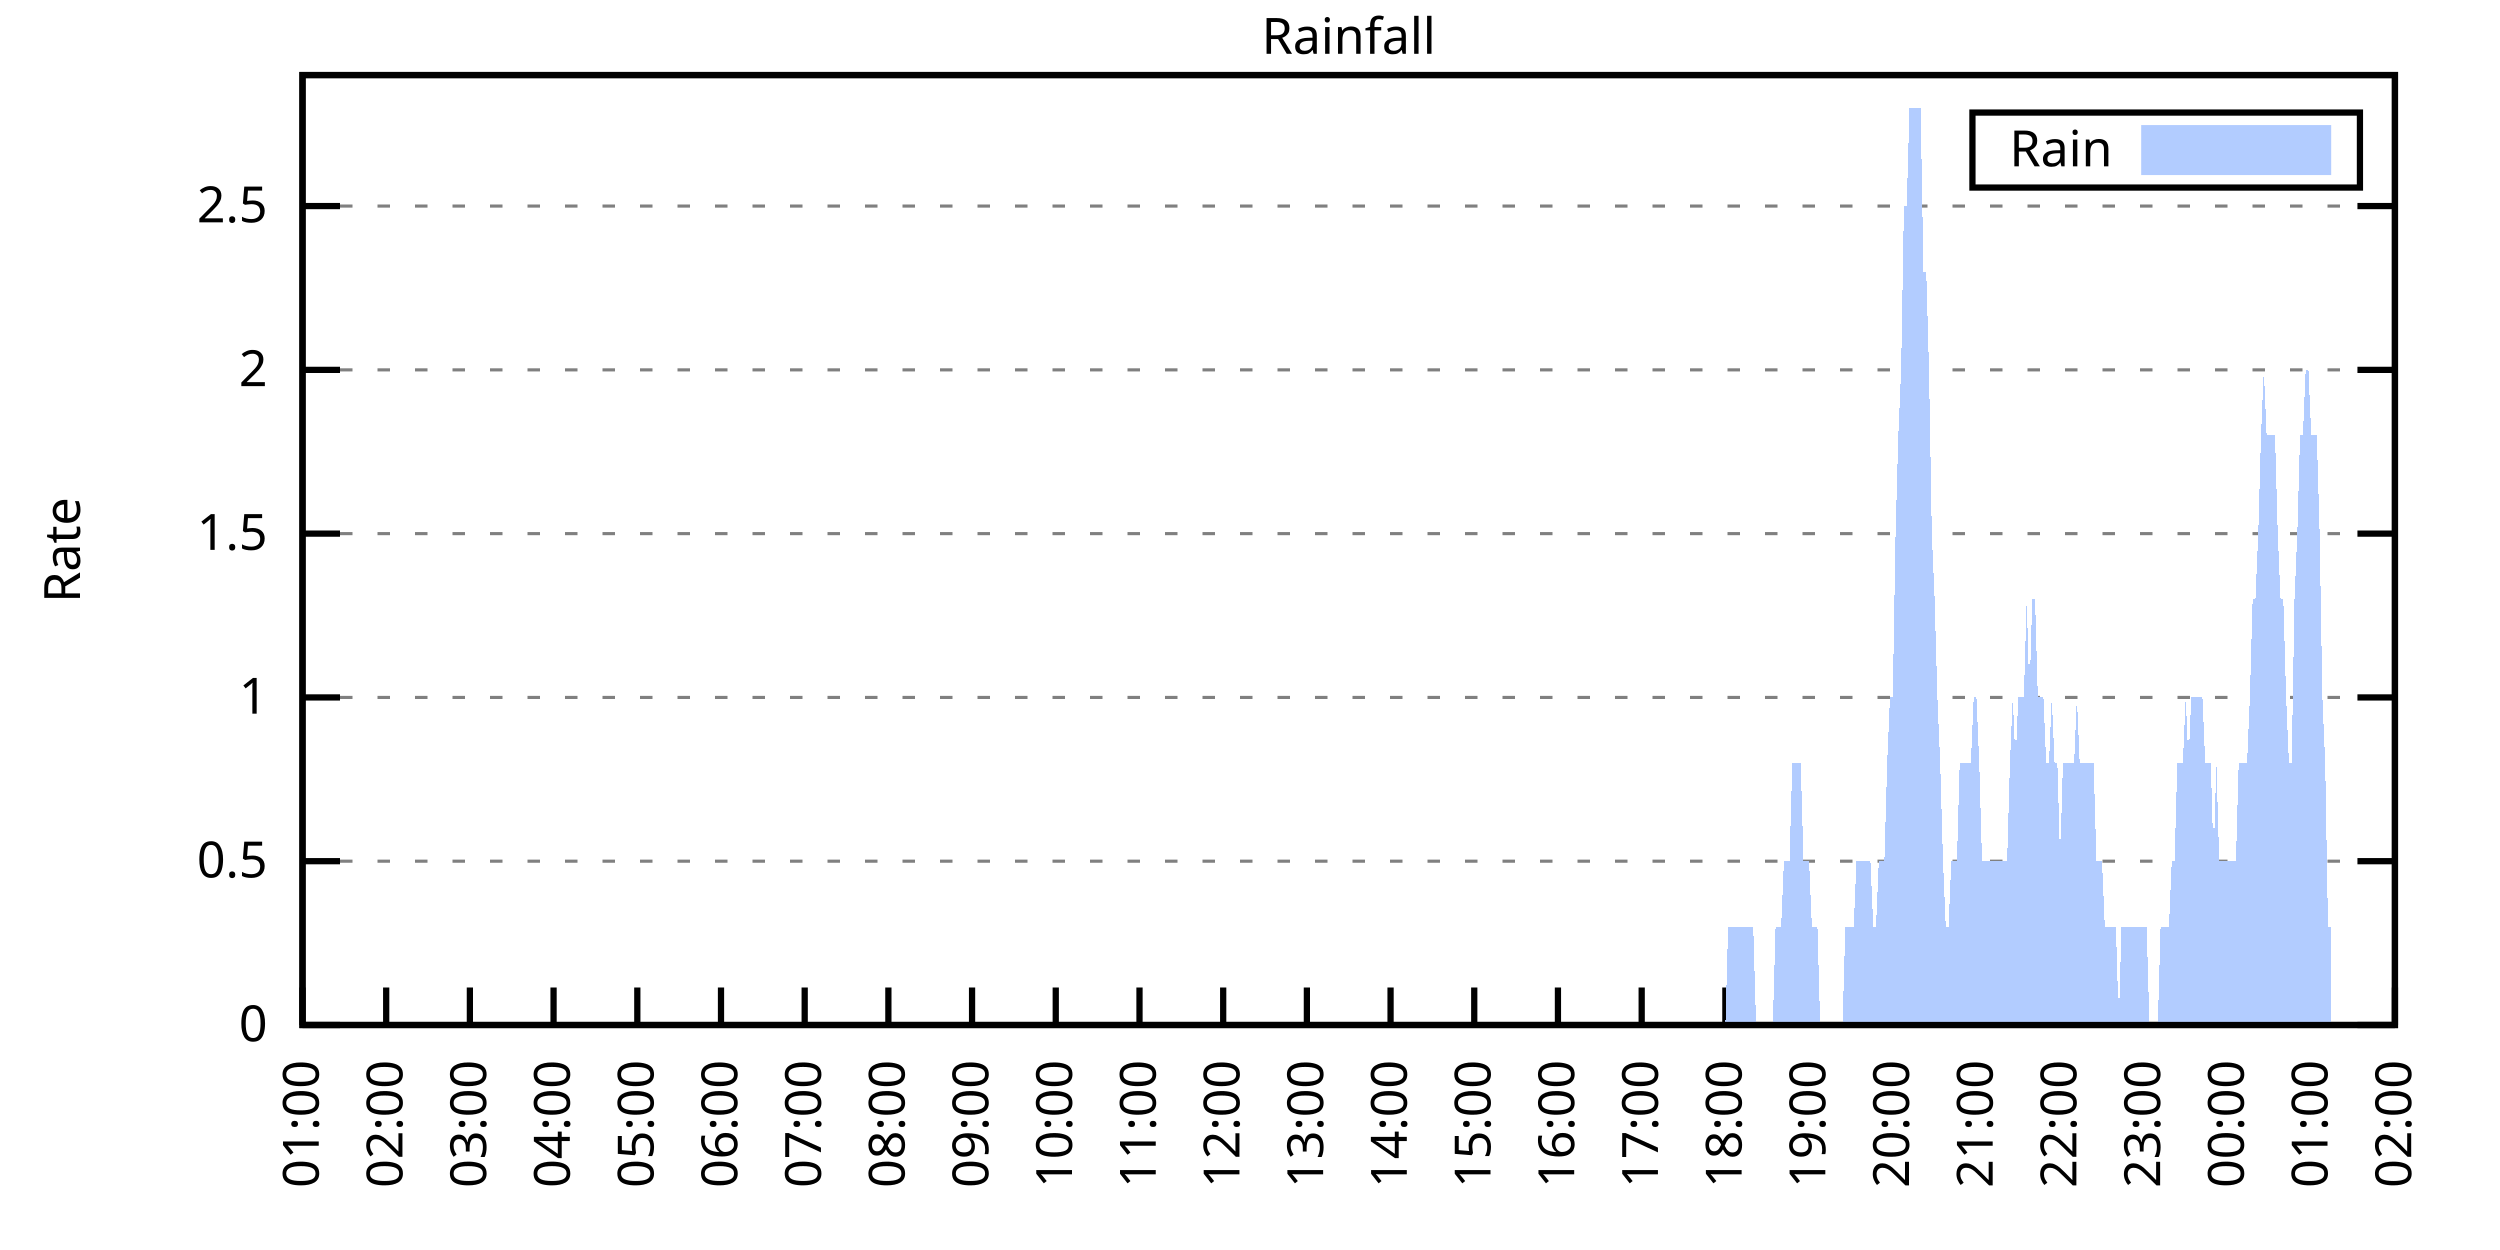
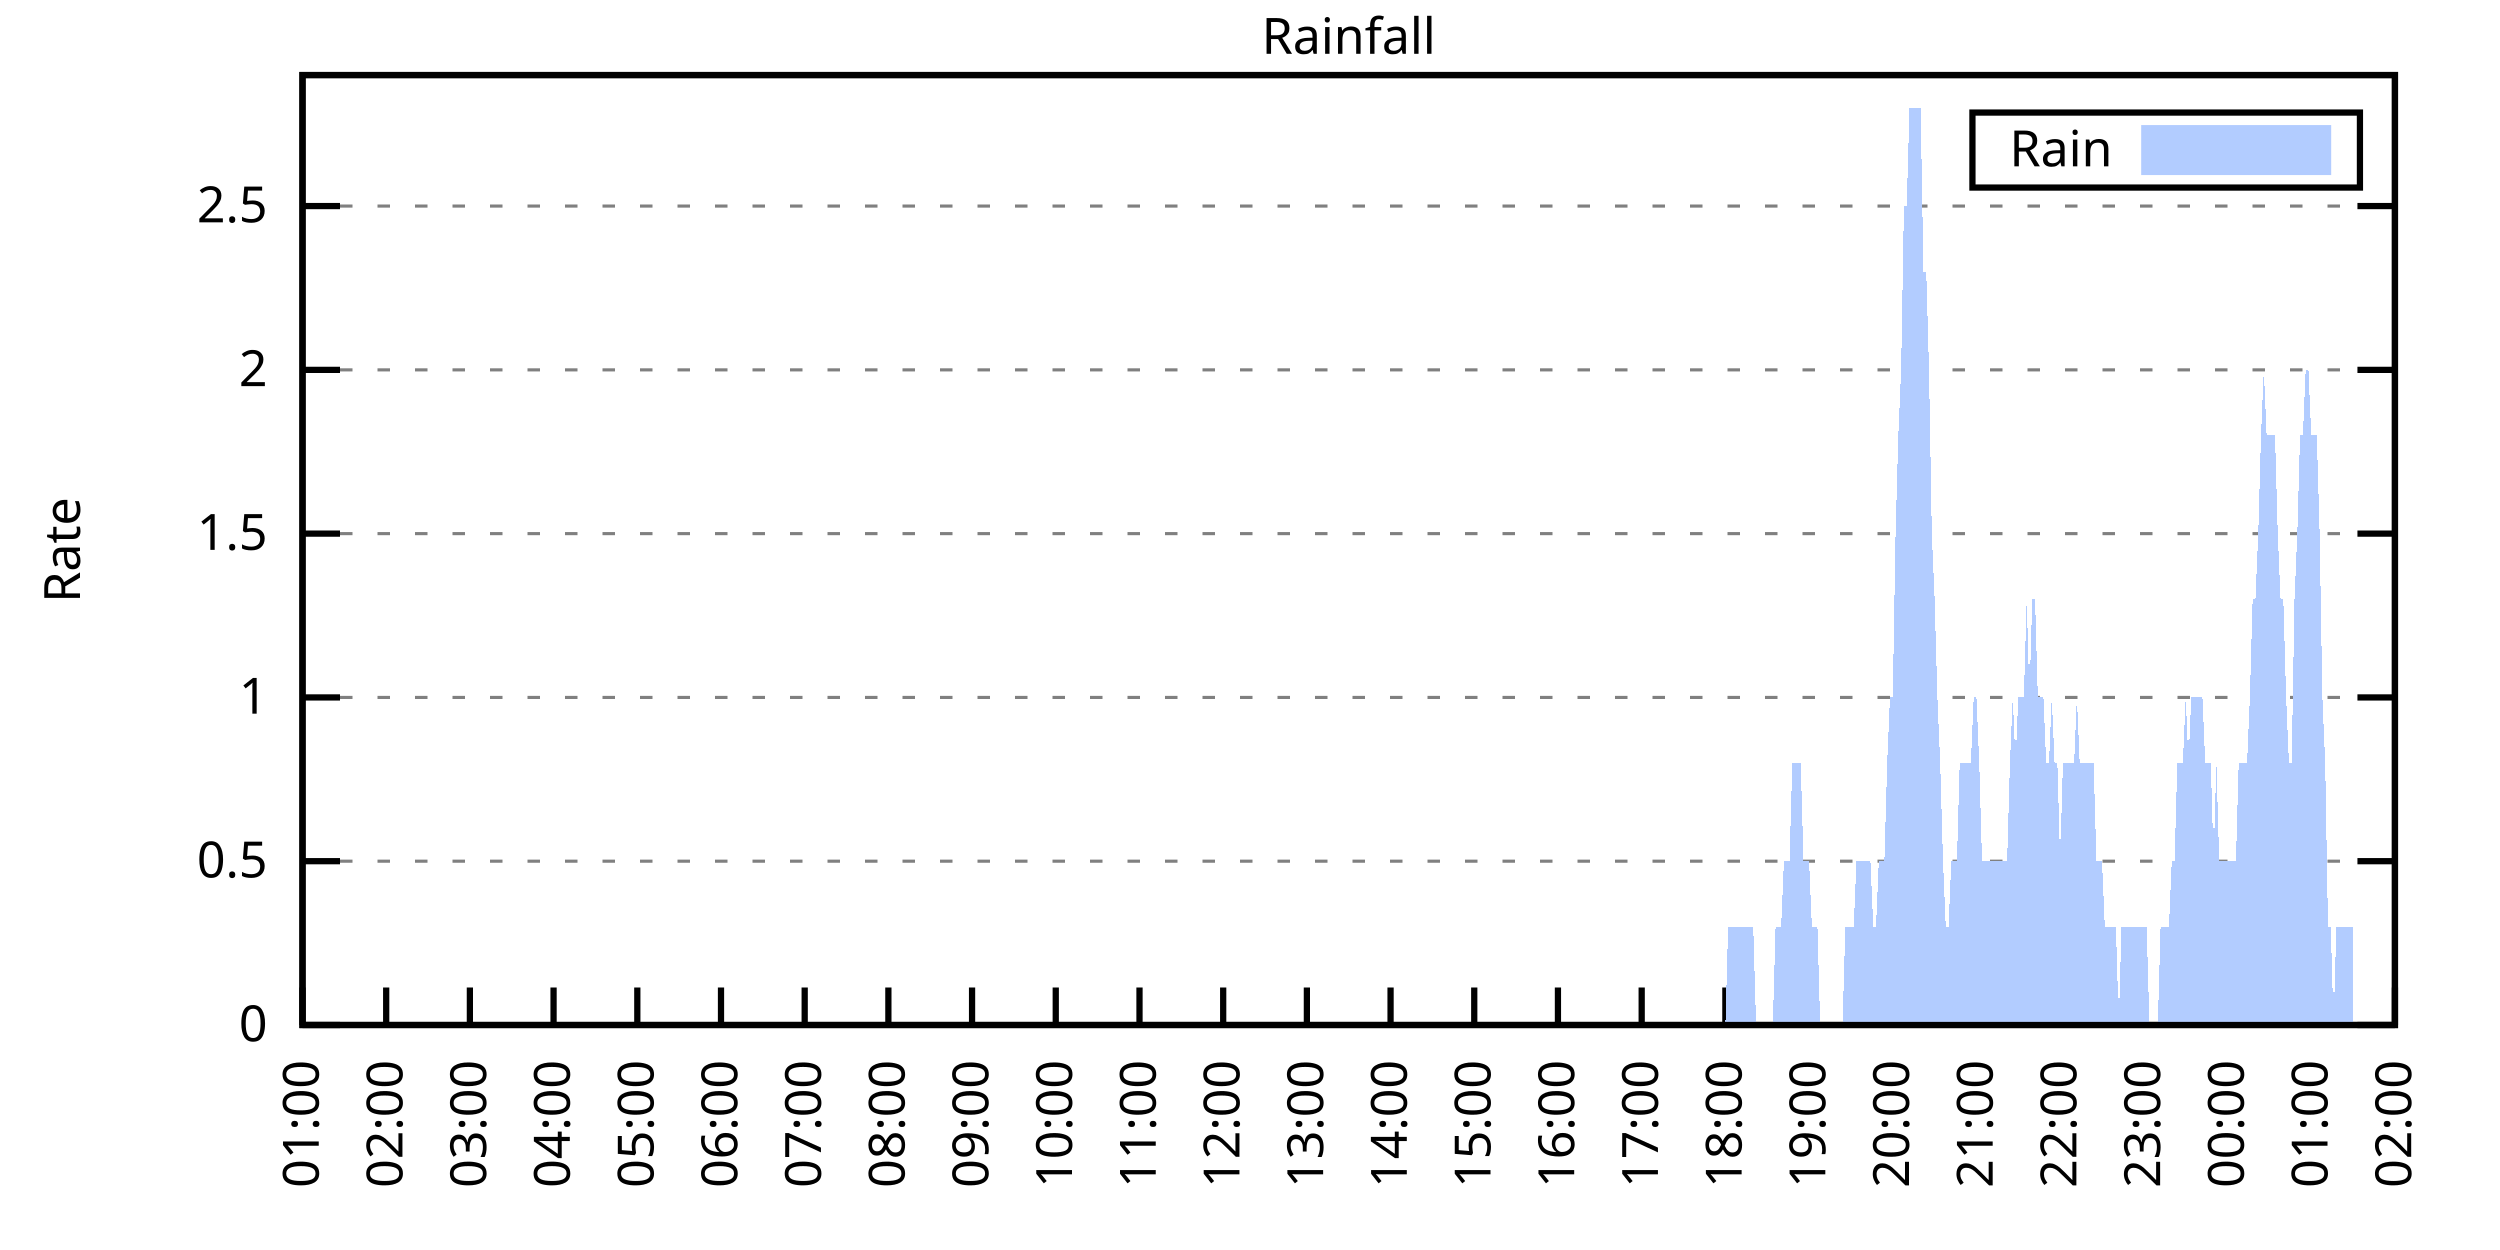
<svg xmlns="http://www.w3.org/2000/svg" xmlns:xlink="http://www.w3.org/1999/xlink" width="400" height="200" viewBox="0 0 400 200">
  <g id="gnuplot_canvas">
    <rect x="0" y="0" width="400" height="200" fill="none" />
    <defs>
      <circle id="gpDot" r="0.5" stroke-width="0.5" stroke="currentColor" />
      <path id="gpPt0" stroke-width="0.333" stroke="currentColor" d="M-1,0 h2 M0,-1 v2" />
      <path id="gpPt1" stroke-width="0.333" stroke="currentColor" d="M-1,-1 L1,1 M1,-1 L-1,1" />
      <path id="gpPt2" stroke-width="0.333" stroke="currentColor" d="M-1,0 L1,0 M0,-1 L0,1 M-1,-1 L1,1 M-1,1 L1,-1" />
      <rect id="gpPt3" stroke-width="0.333" stroke="currentColor" x="-1" y="-1" width="2" height="2" />
      <rect id="gpPt4" stroke-width="0.333" stroke="currentColor" fill="currentColor" x="-1" y="-1" width="2" height="2" />
      <circle id="gpPt5" stroke-width="0.333" stroke="currentColor" cx="0" cy="0" r="1" />
      <use xlink:href="#gpPt5" id="gpPt6" fill="currentColor" stroke="none" />
      <path id="gpPt7" stroke-width="0.333" stroke="currentColor" d="M0,-1.33 L-1.33,0.67 L1.33,0.67 z" />
      <use xlink:href="#gpPt7" id="gpPt8" fill="currentColor" stroke="none" />
      <use xlink:href="#gpPt7" id="gpPt9" stroke="currentColor" transform="rotate(180)" />
      <use xlink:href="#gpPt9" id="gpPt10" fill="currentColor" stroke="none" />
      <use xlink:href="#gpPt3" id="gpPt11" stroke="currentColor" transform="rotate(45)" />
      <use xlink:href="#gpPt11" id="gpPt12" fill="currentColor" stroke="none" />
      <path id="gpPt13" stroke-width="0.333" stroke="currentColor" d="M0,1.330 L1.265,0.411 L0.782,-1.067 L-0.782,-1.076 L-1.265,0.411 z" />
      <use xlink:href="#gpPt13" id="gpPt14" fill="currentColor" stroke="none" />
      <filter id="textbox" filterUnits="objectBoundingBox" x="0" y="0" height="1" width="1">
        <feFlood flood-color="white" flood-opacity="1" result="bgnd" />
        <feComposite in="SourceGraphic" in2="bgnd" operator="atop" />
      </filter>
      <filter id="greybox" filterUnits="objectBoundingBox" x="0" y="0" height="1" width="1">
        <feFlood flood-color="lightgrey" flood-opacity="1" result="grey" />
        <feComposite in="SourceGraphic" in2="grey" operator="atop" />
      </filter>
    </defs>
    <g fill="none" color="white" stroke="currentColor" stroke-width="1.00" stroke-linecap="butt" stroke-linejoin="miter">
</g>
    <g fill="none" color="black" stroke="currentColor" stroke-width="1.00" stroke-linecap="butt" stroke-linejoin="miter">
      <g stroke="none" shape-rendering="crispEdges">
        <polygon fill="rgb(255, 255, 255)" points="48.40,164.00 383.18,164.00 383.18,12.02 48.40,12.02 " />
      </g>
    </g>
    <g fill="none" color="black" stroke="currentColor" stroke-width="1.00" stroke-linecap="butt" stroke-linejoin="miter">
</g>
    <g fill="none" color="black" stroke="black" stroke-width="0.50" stroke-linecap="butt" stroke-linejoin="miter">
</g>
    <g fill="none" color="gray" stroke="currentColor" stroke-width="0.50" stroke-linecap="butt" stroke-linejoin="miter">
      <path stroke="gray" stroke-dasharray="2,4" class="gridline" d="M48.40,164.00 L383.19,164.00  " />
    </g>
    <g fill="none" color="gray" stroke="gray" stroke-width="1.00" stroke-linecap="butt" stroke-linejoin="miter">
</g>
    <g fill="none" color="black" stroke="currentColor" stroke-width="1.00" stroke-linecap="butt" stroke-linejoin="miter">
      <path stroke="black" d="M48.40,164.00 L54.40,164.00 M383.19,164.00 L377.19,164.00  " />
      <g transform="translate(42.80,166.60)" stroke="none" fill="black" font-family="Sans" font-size="8.00" text-anchor="end">
        <text>
          <tspan font-family="Sans"> 0</tspan>
        </text>
      </g>
    </g>
    <g fill="none" color="black" stroke="currentColor" stroke-width="1.00" stroke-linecap="butt" stroke-linejoin="miter">
</g>
    <g fill="none" color="black" stroke="black" stroke-width="0.50" stroke-linecap="butt" stroke-linejoin="miter">
</g>
    <g fill="none" color="gray" stroke="currentColor" stroke-width="0.50" stroke-linecap="butt" stroke-linejoin="miter">
      <path stroke="gray" stroke-dasharray="2,4" class="gridline" d="M48.40,137.79 L383.19,137.79  " />
    </g>
    <g fill="none" color="gray" stroke="gray" stroke-width="1.00" stroke-linecap="butt" stroke-linejoin="miter">
</g>
    <g fill="none" color="black" stroke="currentColor" stroke-width="1.00" stroke-linecap="butt" stroke-linejoin="miter">
      <path stroke="black" d="M48.40,137.79 L54.40,137.79 M383.19,137.79 L377.19,137.79  " />
      <g transform="translate(42.80,140.39)" stroke="none" fill="black" font-family="Sans" font-size="8.00" text-anchor="end">
        <text>
          <tspan font-family="Sans"> 0.5</tspan>
        </text>
      </g>
    </g>
    <g fill="none" color="black" stroke="currentColor" stroke-width="1.00" stroke-linecap="butt" stroke-linejoin="miter">
</g>
    <g fill="none" color="black" stroke="black" stroke-width="0.50" stroke-linecap="butt" stroke-linejoin="miter">
</g>
    <g fill="none" color="gray" stroke="currentColor" stroke-width="0.50" stroke-linecap="butt" stroke-linejoin="miter">
      <path stroke="gray" stroke-dasharray="2,4" class="gridline" d="M48.40,111.59 L383.19,111.59  " />
    </g>
    <g fill="none" color="gray" stroke="gray" stroke-width="1.00" stroke-linecap="butt" stroke-linejoin="miter">
</g>
    <g fill="none" color="black" stroke="currentColor" stroke-width="1.00" stroke-linecap="butt" stroke-linejoin="miter">
      <path stroke="black" d="M48.40,111.59 L54.40,111.59 M383.19,111.59 L377.19,111.59  " />
      <g transform="translate(42.80,114.19)" stroke="none" fill="black" font-family="Sans" font-size="8.00" text-anchor="end">
        <text>
          <tspan font-family="Sans"> 1</tspan>
        </text>
      </g>
    </g>
    <g fill="none" color="black" stroke="currentColor" stroke-width="1.00" stroke-linecap="butt" stroke-linejoin="miter">
</g>
    <g fill="none" color="black" stroke="black" stroke-width="0.50" stroke-linecap="butt" stroke-linejoin="miter">
</g>
    <g fill="none" color="gray" stroke="currentColor" stroke-width="0.50" stroke-linecap="butt" stroke-linejoin="miter">
      <path stroke="gray" stroke-dasharray="2,4" class="gridline" d="M48.40,85.38 L383.19,85.38  " />
    </g>
    <g fill="none" color="gray" stroke="gray" stroke-width="1.00" stroke-linecap="butt" stroke-linejoin="miter">
</g>
    <g fill="none" color="black" stroke="currentColor" stroke-width="1.00" stroke-linecap="butt" stroke-linejoin="miter">
      <path stroke="black" d="M48.40,85.38 L54.40,85.38 M383.19,85.38 L377.19,85.38  " />
      <g transform="translate(42.80,87.98)" stroke="none" fill="black" font-family="Sans" font-size="8.00" text-anchor="end">
        <text>
          <tspan font-family="Sans"> 1.5</tspan>
        </text>
      </g>
    </g>
    <g fill="none" color="black" stroke="currentColor" stroke-width="1.00" stroke-linecap="butt" stroke-linejoin="miter">
</g>
    <g fill="none" color="black" stroke="black" stroke-width="0.50" stroke-linecap="butt" stroke-linejoin="miter">
</g>
    <g fill="none" color="gray" stroke="currentColor" stroke-width="0.50" stroke-linecap="butt" stroke-linejoin="miter">
      <path stroke="gray" stroke-dasharray="2,4" class="gridline" d="M48.40,59.18 L383.19,59.18  " />
    </g>
    <g fill="none" color="gray" stroke="gray" stroke-width="1.00" stroke-linecap="butt" stroke-linejoin="miter">
</g>
    <g fill="none" color="black" stroke="currentColor" stroke-width="1.00" stroke-linecap="butt" stroke-linejoin="miter">
      <path stroke="black" d="M48.40,59.18 L54.40,59.18 M383.19,59.18 L377.19,59.18  " />
      <g transform="translate(42.80,61.78)" stroke="none" fill="black" font-family="Sans" font-size="8.00" text-anchor="end">
        <text>
          <tspan font-family="Sans"> 2</tspan>
        </text>
      </g>
    </g>
    <g fill="none" color="black" stroke="currentColor" stroke-width="1.00" stroke-linecap="butt" stroke-linejoin="miter">
</g>
    <g fill="none" color="black" stroke="black" stroke-width="0.50" stroke-linecap="butt" stroke-linejoin="miter">
</g>
    <g fill="none" color="gray" stroke="currentColor" stroke-width="0.50" stroke-linecap="butt" stroke-linejoin="miter">
      <path stroke="gray" stroke-dasharray="2,4" class="gridline" d="M48.40,32.97 L383.19,32.97  " />
    </g>
    <g fill="none" color="gray" stroke="gray" stroke-width="1.00" stroke-linecap="butt" stroke-linejoin="miter">
</g>
    <g fill="none" color="black" stroke="currentColor" stroke-width="1.00" stroke-linecap="butt" stroke-linejoin="miter">
      <path stroke="black" d="M48.40,32.97 L54.40,32.97 M383.19,32.97 L377.19,32.97  " />
      <g transform="translate(42.80,35.57)" stroke="none" fill="black" font-family="Sans" font-size="8.00" text-anchor="end">
        <text>
          <tspan font-family="Sans"> 2.5</tspan>
        </text>
      </g>
    </g>
    <g fill="none" color="black" stroke="currentColor" stroke-width="1.00" stroke-linecap="butt" stroke-linejoin="miter">
      <path stroke="black" d="M48.40,164.00 L48.40,158.00  " />
      <g transform="translate(51.00,169.60) rotate(270.00)" stroke="none" fill="black" font-family="Sans" font-size="8.00" text-anchor="end">
        <text>
          <tspan font-family="Sans">01:00</tspan>
        </text>
      </g>
    </g>
    <g fill="none" color="black" stroke="currentColor" stroke-width="1.00" stroke-linecap="butt" stroke-linejoin="miter">
      <path stroke="black" d="M61.79,164.00 L61.79,158.00  " />
      <g transform="translate(64.39,169.60) rotate(270.00)" stroke="none" fill="black" font-family="Sans" font-size="8.00" text-anchor="end">
        <text>
          <tspan font-family="Sans">02:00</tspan>
        </text>
      </g>
    </g>
    <g fill="none" color="black" stroke="currentColor" stroke-width="1.00" stroke-linecap="butt" stroke-linejoin="miter">
      <path stroke="black" d="M75.18,164.00 L75.18,158.00  " />
      <g transform="translate(77.78,169.60) rotate(270.00)" stroke="none" fill="black" font-family="Sans" font-size="8.00" text-anchor="end">
        <text>
          <tspan font-family="Sans">03:00</tspan>
        </text>
      </g>
    </g>
    <g fill="none" color="black" stroke="currentColor" stroke-width="1.00" stroke-linecap="butt" stroke-linejoin="miter">
      <path stroke="black" d="M88.57,164.00 L88.57,158.00  " />
      <g transform="translate(91.17,169.60) rotate(270.00)" stroke="none" fill="black" font-family="Sans" font-size="8.00" text-anchor="end">
        <text>
          <tspan font-family="Sans">04:00</tspan>
        </text>
      </g>
    </g>
    <g fill="none" color="black" stroke="currentColor" stroke-width="1.00" stroke-linecap="butt" stroke-linejoin="miter">
      <path stroke="black" d="M101.97,164.00 L101.97,158.00  " />
      <g transform="translate(104.57,169.60) rotate(270.00)" stroke="none" fill="black" font-family="Sans" font-size="8.00" text-anchor="end">
        <text>
          <tspan font-family="Sans">05:00</tspan>
        </text>
      </g>
    </g>
    <g fill="none" color="black" stroke="currentColor" stroke-width="1.00" stroke-linecap="butt" stroke-linejoin="miter">
      <path stroke="black" d="M115.36,164.00 L115.36,158.00  " />
      <g transform="translate(117.96,169.60) rotate(270.00)" stroke="none" fill="black" font-family="Sans" font-size="8.00" text-anchor="end">
        <text>
          <tspan font-family="Sans">06:00</tspan>
        </text>
      </g>
    </g>
    <g fill="none" color="black" stroke="currentColor" stroke-width="1.00" stroke-linecap="butt" stroke-linejoin="miter">
      <path stroke="black" d="M128.75,164.00 L128.75,158.00  " />
      <g transform="translate(131.35,169.60) rotate(270.00)" stroke="none" fill="black" font-family="Sans" font-size="8.00" text-anchor="end">
        <text>
          <tspan font-family="Sans">07:00</tspan>
        </text>
      </g>
    </g>
    <g fill="none" color="black" stroke="currentColor" stroke-width="1.00" stroke-linecap="butt" stroke-linejoin="miter">
      <path stroke="black" d="M142.14,164.00 L142.14,158.00  " />
      <g transform="translate(144.74,169.60) rotate(270.00)" stroke="none" fill="black" font-family="Sans" font-size="8.00" text-anchor="end">
        <text>
          <tspan font-family="Sans">08:00</tspan>
        </text>
      </g>
    </g>
    <g fill="none" color="black" stroke="currentColor" stroke-width="1.00" stroke-linecap="butt" stroke-linejoin="miter">
      <path stroke="black" d="M155.53,164.00 L155.53,158.00  " />
      <g transform="translate(158.13,169.60) rotate(270.00)" stroke="none" fill="black" font-family="Sans" font-size="8.00" text-anchor="end">
        <text>
          <tspan font-family="Sans">09:00</tspan>
        </text>
      </g>
    </g>
    <g fill="none" color="black" stroke="currentColor" stroke-width="1.00" stroke-linecap="butt" stroke-linejoin="miter">
      <path stroke="black" d="M168.92,164.00 L168.92,158.00  " />
      <g transform="translate(171.52,169.60) rotate(270.00)" stroke="none" fill="black" font-family="Sans" font-size="8.00" text-anchor="end">
        <text>
          <tspan font-family="Sans">10:00</tspan>
        </text>
      </g>
    </g>
    <g fill="none" color="black" stroke="currentColor" stroke-width="1.00" stroke-linecap="butt" stroke-linejoin="miter">
      <path stroke="black" d="M182.32,164.00 L182.32,158.00  " />
      <g transform="translate(184.92,169.60) rotate(270.00)" stroke="none" fill="black" font-family="Sans" font-size="8.00" text-anchor="end">
        <text>
          <tspan font-family="Sans">11:00</tspan>
        </text>
      </g>
    </g>
    <g fill="none" color="black" stroke="currentColor" stroke-width="1.00" stroke-linecap="butt" stroke-linejoin="miter">
      <path stroke="black" d="M195.71,164.00 L195.71,158.00  " />
      <g transform="translate(198.31,169.60) rotate(270.00)" stroke="none" fill="black" font-family="Sans" font-size="8.00" text-anchor="end">
        <text>
          <tspan font-family="Sans">12:00</tspan>
        </text>
      </g>
    </g>
    <g fill="none" color="black" stroke="currentColor" stroke-width="1.00" stroke-linecap="butt" stroke-linejoin="miter">
      <path stroke="black" d="M209.10,164.00 L209.10,158.00  " />
      <g transform="translate(211.70,169.60) rotate(270.00)" stroke="none" fill="black" font-family="Sans" font-size="8.00" text-anchor="end">
        <text>
          <tspan font-family="Sans">13:00</tspan>
        </text>
      </g>
    </g>
    <g fill="none" color="black" stroke="currentColor" stroke-width="1.00" stroke-linecap="butt" stroke-linejoin="miter">
      <path stroke="black" d="M222.49,164.00 L222.49,158.00  " />
      <g transform="translate(225.09,169.60) rotate(270.00)" stroke="none" fill="black" font-family="Sans" font-size="8.00" text-anchor="end">
        <text>
          <tspan font-family="Sans">14:00</tspan>
        </text>
      </g>
    </g>
    <g fill="none" color="black" stroke="currentColor" stroke-width="1.00" stroke-linecap="butt" stroke-linejoin="miter">
      <path stroke="black" d="M235.88,164.00 L235.88,158.00  " />
      <g transform="translate(238.48,169.60) rotate(270.00)" stroke="none" fill="black" font-family="Sans" font-size="8.00" text-anchor="end">
        <text>
          <tspan font-family="Sans">15:00</tspan>
        </text>
      </g>
    </g>
    <g fill="none" color="black" stroke="currentColor" stroke-width="1.00" stroke-linecap="butt" stroke-linejoin="miter">
      <path stroke="black" d="M249.27,164.00 L249.27,158.00  " />
      <g transform="translate(251.87,169.60) rotate(270.00)" stroke="none" fill="black" font-family="Sans" font-size="8.00" text-anchor="end">
        <text>
          <tspan font-family="Sans">16:00</tspan>
        </text>
      </g>
    </g>
    <g fill="none" color="black" stroke="currentColor" stroke-width="1.00" stroke-linecap="butt" stroke-linejoin="miter">
      <path stroke="black" d="M262.67,164.00 L262.67,158.00  " />
      <g transform="translate(265.27,169.60) rotate(270.00)" stroke="none" fill="black" font-family="Sans" font-size="8.00" text-anchor="end">
        <text>
          <tspan font-family="Sans">17:00</tspan>
        </text>
      </g>
    </g>
    <g fill="none" color="black" stroke="currentColor" stroke-width="1.00" stroke-linecap="butt" stroke-linejoin="miter">
      <path stroke="black" d="M276.06,164.00 L276.06,158.00  " />
      <g transform="translate(278.66,169.60) rotate(270.00)" stroke="none" fill="black" font-family="Sans" font-size="8.00" text-anchor="end">
        <text>
          <tspan font-family="Sans">18:00</tspan>
        </text>
      </g>
    </g>
    <g fill="none" color="black" stroke="currentColor" stroke-width="1.00" stroke-linecap="butt" stroke-linejoin="miter">
      <path stroke="black" d="M289.45,164.00 L289.45,158.00  " />
      <g transform="translate(292.05,169.60) rotate(270.00)" stroke="none" fill="black" font-family="Sans" font-size="8.00" text-anchor="end">
        <text>
          <tspan font-family="Sans">19:00</tspan>
        </text>
      </g>
    </g>
    <g fill="none" color="black" stroke="currentColor" stroke-width="1.00" stroke-linecap="butt" stroke-linejoin="miter">
      <path stroke="black" d="M302.84,164.00 L302.84,158.00  " />
      <g transform="translate(305.44,169.60) rotate(270.00)" stroke="none" fill="black" font-family="Sans" font-size="8.00" text-anchor="end">
        <text>
          <tspan font-family="Sans">20:00</tspan>
        </text>
      </g>
    </g>
    <g fill="none" color="black" stroke="currentColor" stroke-width="1.00" stroke-linecap="butt" stroke-linejoin="miter">
      <path stroke="black" d="M316.23,164.00 L316.23,158.00  " />
      <g transform="translate(318.83,169.60) rotate(270.00)" stroke="none" fill="black" font-family="Sans" font-size="8.00" text-anchor="end">
        <text>
          <tspan font-family="Sans">21:00</tspan>
        </text>
      </g>
    </g>
    <g fill="none" color="black" stroke="currentColor" stroke-width="1.00" stroke-linecap="butt" stroke-linejoin="miter">
      <path stroke="black" d="M329.62,164.00 L329.62,158.00  " />
      <g transform="translate(332.22,169.60) rotate(270.00)" stroke="none" fill="black" font-family="Sans" font-size="8.00" text-anchor="end">
        <text>
          <tspan font-family="Sans">22:00</tspan>
        </text>
      </g>
    </g>
    <g fill="none" color="black" stroke="currentColor" stroke-width="1.00" stroke-linecap="butt" stroke-linejoin="miter">
      <path stroke="black" d="M343.02,164.00 L343.02,158.00  " />
      <g transform="translate(345.62,169.60) rotate(270.00)" stroke="none" fill="black" font-family="Sans" font-size="8.00" text-anchor="end">
        <text>
          <tspan font-family="Sans">23:00</tspan>
        </text>
      </g>
    </g>
    <g fill="none" color="black" stroke="currentColor" stroke-width="1.00" stroke-linecap="butt" stroke-linejoin="miter">
      <path stroke="black" d="M356.41,164.00 L356.41,158.00  " />
      <g transform="translate(359.01,169.60) rotate(270.00)" stroke="none" fill="black" font-family="Sans" font-size="8.00" text-anchor="end">
        <text>
          <tspan font-family="Sans">00:00</tspan>
        </text>
      </g>
    </g>
    <g fill="none" color="black" stroke="currentColor" stroke-width="1.00" stroke-linecap="butt" stroke-linejoin="miter">
      <path stroke="black" d="M369.80,164.00 L369.80,158.00  " />
      <g transform="translate(372.40,169.60) rotate(270.00)" stroke="none" fill="black" font-family="Sans" font-size="8.00" text-anchor="end">
        <text>
          <tspan font-family="Sans">01:00</tspan>
        </text>
      </g>
    </g>
    <g fill="none" color="black" stroke="currentColor" stroke-width="1.00" stroke-linecap="butt" stroke-linejoin="miter">
      <path stroke="black" d="M383.19,164.00 L383.19,158.00  " />
      <g transform="translate(385.79,169.60) rotate(270.00)" stroke="none" fill="black" font-family="Sans" font-size="8.00" text-anchor="end">
        <text>
          <tspan font-family="Sans">02:00</tspan>
        </text>
      </g>
    </g>
    <g fill="none" color="black" stroke="currentColor" stroke-width="1.00" stroke-linecap="butt" stroke-linejoin="miter">
</g>
    <g fill="none" color="black" stroke="currentColor" stroke-width="1.00" stroke-linecap="butt" stroke-linejoin="miter">
      <path stroke="black" d="M48.40,12.01 L48.40,164.00 L383.19,164.00 L383.19,12.01 L48.40,12.01 Z  " />
    </g>
    <g fill="none" color="black" stroke="currentColor" stroke-width="1.00" stroke-linecap="butt" stroke-linejoin="miter">
</g>
    <g fill="none" color="black" stroke="currentColor" stroke-width="1.00" stroke-linecap="butt" stroke-linejoin="miter">
      <path stroke="black" d="M315.59,30.01 L315.59,18.01 L377.59,18.01 L377.59,30.01 L315.59,30.01 Z  " />
    </g>
    <g id="Rainfall_plot_1">
      <g fill="none" color="white" stroke="black" stroke-width="2.00" stroke-linecap="butt" stroke-linejoin="miter">
</g>
      <g fill="none" color="black" stroke="currentColor" stroke-width="2.00" stroke-linecap="butt" stroke-linejoin="miter">
        <g transform="translate(337.99,26.61)" stroke="none" fill="black" font-family="Sans" font-size="8.00" text-anchor="end">
          <text>
            <tspan font-family="Sans">Rain</tspan>
          </text>
        </g>
      </g>
      <g fill="none" color="black" stroke="currentColor" stroke-width="2.00" stroke-linecap="butt" stroke-linejoin="miter">
        <g stroke="none" shape-rendering="crispEdges">
          <polygon fill="rgb(178, 204, 255)" points="343.59,27.01 371.99,27.01 371.99,21.01 343.59,21.01 " />
        </g>
        <path stroke="rgb(178, 204, 255)" d="M343.59,27.01 L371.99,27.01 L371.99,21.01 L343.59,21.01 L343.59,27.01 Z  " />
      </g>
      <g fill="none" color="black" stroke="currentColor" stroke-width="2.00" stroke-linecap="butt" stroke-linejoin="miter">
        <g stroke="none" shape-rendering="crispEdges">
-           <polygon fill="rgb(178, 204, 255)" points="51.97,164.00 52.42,164.00 52.86,164.00 53.31,164.00 53.76,164.00 54.20,164.00 54.65,164.00 55.10,164.00 55.54,164.00 55.99,164.00 56.43,164.00 56.88,164.00 57.33,164.00 57.77,164.00 58.22,164.00 58.67,164.00 59.11,164.00 59.56,164.00 60.01,164.00 60.45,164.00 60.90,164.00 61.35,164.00 61.79,164.00 62.24,164.00 62.68,164.00 63.13,164.00 63.58,164.00 64.02,164.00 64.47,164.00 64.92,164.00 65.36,164.00 65.81,164.00 66.26,164.00 66.70,164.00 67.15,164.00 67.59,164.00 68.04,164.00 68.49,164.00 68.93,164.00 69.38,164.00 69.83,164.00 70.27,164.00 70.72,164.00 71.17,164.00 71.61,164.00 72.06,164.00 72.50,164.00 72.95,164.00 73.40,164.00 73.84,164.00 74.29,164.00 74.74,164.00 75.18,164.00 75.63,164.00 76.08,164.00 76.52,164.00 76.97,164.00 77.42,164.00 77.86,164.00 78.31,164.00 78.75,164.00 79.20,164.00 79.65,164.00 80.09,164.00 80.54,164.00 80.99,164.00 81.43,164.00 81.88,164.00 82.33,164.00 82.77,164.00 83.22,164.00 83.66,164.00 84.11,164.00 84.56,164.00 85.00,164.00 85.45,164.00 85.90,164.00 86.34,164.00 86.79,164.00 87.24,164.00 87.68,164.00 88.13,164.00 88.57,164.00 89.02,164.00 89.47,164.00 89.91,164.00 90.36,164.00 90.81,164.00 91.25,164.00 91.70,164.00 92.15,164.00 92.59,164.00 93.04,164.00 93.49,164.00 93.93,164.00 94.38,164.00 94.82,164.00 95.27,164.00 95.72,164.00 96.16,164.00 96.61,164.00 97.06,164.00 97.50,164.00 97.95,164.00 98.40,164.00 98.84,164.00 99.29,164.00 99.73,164.00 100.18,164.00 100.63,164.00 101.07,164.00 101.52,164.00 101.97,164.00 102.41,164.00 102.86,164.00 103.31,164.00 103.75,164.00 104.20,164.00 104.64,164.00 105.09,164.00 105.54,164.00 105.98,164.00 106.43,164.00 106.88,164.00 107.32,164.00 107.77,164.00 108.22,164.00 108.66,164.00 109.11,164.00 109.55,164.00 110.00,164.00 110.45,164.00 110.89,164.00 111.34,164.00 111.79,164.00 112.23,164.00 112.68,164.00 113.13,164.00 113.57,164.00 114.02,164.00 114.47,164.00 114.91,164.00 115.36,164.00 115.80,164.00 116.25,164.00 116.70,164.00 117.14,164.00 117.59,164.00 118.04,164.00 118.48,164.00 118.93,164.00 119.38,164.00 119.82,164.00 120.27,164.00 120.71,164.00 121.16,164.00 121.61,164.00 122.05,164.00 122.50,164.00 122.95,164.00 123.39,164.00 123.84,164.00 124.29,164.00 124.73,164.00 125.18,164.00 125.62,164.00 126.07,164.00 126.52,164.00 126.96,164.00 127.41,164.00 127.86,164.00 128.30,164.00 128.75,164.00 129.20,164.00 129.64,164.00 130.09,164.00 130.54,164.00 130.98,164.00 131.43,164.00 131.87,164.00 132.32,164.00 132.77,164.00 133.21,164.00 133.66,164.00 134.11,164.00 134.55,164.00 135.00,164.00 135.45,164.00 135.89,164.00 136.34,164.00 136.78,164.00 137.23,164.00 137.68,164.00 138.12,164.00 138.57,164.00 139.02,164.00 139.46,164.00 139.91,164.00 140.36,164.00 140.80,164.00 141.25,164.00 141.69,164.00 142.14,164.00 142.59,164.00 143.03,164.00 143.48,164.00 143.93,164.00 144.37,164.00 144.82,164.00 145.27,164.00 145.71,164.00 146.16,164.00 146.61,164.00 147.05,164.00 147.50,164.00 147.94,164.00 148.39,164.00 148.84,164.00 149.28,164.00 149.73,164.00 150.18,164.00 150.62,164.00 151.07,164.00 151.52,164.00 151.96,164.00 152.41,164.00 152.85,164.00 153.30,164.00 153.75,164.00 154.19,164.00 154.64,164.00 155.09,164.00 155.53,164.00 155.98,164.00 156.43,164.00 156.87,164.00 157.32,164.00 157.76,164.00 158.21,164.00 158.66,164.00 159.10,164.00 159.55,164.00 160.00,164.00 160.44,164.00 160.89,164.00 161.34,164.00 161.78,164.00 162.23,164.00 162.67,164.00 163.12,164.00 163.57,164.00 164.01,164.00 164.46,164.00 164.91,164.00 165.35,164.00 165.80,164.00 166.25,164.00 166.69,164.00 167.14,164.00 167.59,164.00 168.03,164.00 168.48,164.00 168.92,164.00 169.37,164.00 169.82,164.00 170.26,164.00 170.71,164.00 171.16,164.00 171.60,164.00 172.05,164.00 172.50,164.00 172.94,164.00 173.39,164.00 173.83,164.00 174.28,164.00 174.73,164.00 175.17,164.00 175.62,164.00 176.07,164.00 176.51,164.00 176.96,164.00 177.41,164.00 177.85,164.00 178.30,164.00 178.74,164.00 179.19,164.00 179.64,164.00 180.08,164.00 180.53,164.00 180.98,164.00 181.42,164.00 181.87,164.00 182.32,164.00 182.76,164.00 183.21,164.00 183.66,164.00 184.10,164.00 184.55,164.00 184.99,164.00 185.44,164.00 185.89,164.00 186.33,164.00 186.78,164.00 187.23,164.00 187.67,164.00 188.12,164.00 188.57,164.00 189.01,164.00 189.46,164.00 189.90,164.00 190.35,164.00 190.80,164.00 191.24,164.00 191.69,164.00 192.14,164.00 192.58,164.00 193.03,164.00 193.48,164.00 193.92,164.00 194.37,164.00 194.81,164.00 195.26,164.00 195.71,164.00 196.15,164.00 196.60,164.00 197.05,164.00 197.49,164.00 197.94,164.00 198.39,164.00 198.83,164.00 199.28,164.00 199.73,164.00 200.17,164.00 200.62,164.00 201.06,164.00 201.51,164.00 201.96,164.00 202.40,164.00 202.85,164.00 203.30,164.00 203.74,164.00 204.19,164.00 204.64,164.00 205.08,164.00 205.53,164.00 205.97,164.00 206.42,164.00 206.87,164.00 207.31,164.00 207.76,164.00 208.21,164.00 208.65,164.00 209.10,164.00 209.55,164.00 209.99,164.00 210.44,164.00 210.88,164.00 211.33,164.00 211.78,164.00 212.22,164.00 212.67,164.00 213.12,164.00 213.56,164.00 214.01,164.00 214.46,164.00 214.90,164.00 215.35,164.00 215.80,164.00 216.24,164.00 216.69,164.00 217.13,164.00 217.58,164.00 218.03,164.00 218.47,164.00 218.92,164.00 219.37,164.00 219.81,164.00 220.26,164.00 220.71,164.00 221.15,164.00 221.60,164.00 222.04,164.00 222.49,164.00 222.94,164.00 223.38,164.00 223.83,164.00 224.28,164.00 224.72,164.00 225.17,164.00 225.62,164.00 226.06,164.00 226.51,164.00 226.95,164.00 227.40,164.00 227.85,164.00 228.29,164.00 228.74,164.00 229.19,164.00 229.63,164.00 230.08,164.00 230.53,164.00 230.97,164.00 231.42,164.00 231.86,164.00 232.31,164.00 232.76,164.00 233.20,164.00 233.65,164.00 234.10,164.00 234.54,164.00 234.99,164.00 235.44,164.00 235.88,164.00 236.33,164.00 236.78,164.00 237.22,164.00 237.67,164.00 238.11,164.00 238.56,164.00 239.01,164.00 239.45,164.00 239.90,164.00 240.35,164.00 240.79,164.00 241.24,164.00 241.69,164.00 242.13,164.00 242.58,164.00 243.02,164.00 243.47,164.00 243.92,164.00 244.36,164.00 244.81,164.00 245.26,164.00 245.70,164.00 246.15,164.00 246.60,164.00 247.04,164.00 247.49,164.00 247.93,164.00 248.38,164.00 248.83,164.00 249.27,164.00 249.72,164.00 250.17,164.00 250.61,164.00 251.06,164.00 251.51,164.00 251.95,164.00 252.40,164.00 252.85,164.00 253.29,164.00 253.74,164.00 254.18,164.00 254.63,164.00 255.08,164.00 255.52,164.00 255.97,164.00 256.42,164.00 256.86,164.00 257.31,164.00 257.76,164.00 258.20,164.00 258.65,164.00 259.09,164.00 259.54,164.00 259.99,164.00 260.43,164.00 260.88,164.00 261.33,164.00 261.77,164.00 262.22,164.00 262.67,164.00 263.11,164.00 263.56,164.00 264.00,164.00 264.45,164.00 264.90,164.00 265.34,164.00 265.79,164.00 266.24,164.00 266.68,164.00 267.13,164.00 267.58,164.00 268.02,164.00 268.47,164.00 268.92,164.00 269.36,164.00 269.81,164.00 270.25,164.00 270.70,164.00 271.15,164.00 271.59,164.00 272.04,164.00 272.49,164.00 272.93,164.00 273.38,164.00 273.83,164.00 274.27,164.00 274.72,164.00 275.16,164.00 275.61,164.00 276.06,164.00 276.50,148.28 276.95,148.28 277.40,148.28 277.84,148.28 278.29,148.28 278.74,148.28 279.18,148.28 279.63,148.28 280.07,148.28 280.52,148.28 280.97,164.00 281.41,164.00 281.86,164.00 282.31,164.00 282.75,164.00 283.20,164.00 283.65,164.00 284.09,148.28 284.54,148.28 284.98,148.28 285.43,137.79 285.88,137.79 286.32,137.79 286.77,122.07 287.22,122.07 287.66,122.07 288.11,122.07 288.56,137.79 289.00,137.79 289.45,137.79 289.90,148.28 290.34,148.28 290.79,148.28 291.23,164.00 291.68,164.00 292.13,164.00 292.57,164.00 293.02,164.00 293.47,164.00 293.91,164.00 294.36,164.00 294.81,164.00 295.25,148.28 295.70,148.28 296.14,148.28 296.59,148.28 297.04,137.79 297.48,137.79 297.93,137.79 298.38,137.79 298.82,137.79 299.27,137.79 299.72,148.28 300.16,148.28 300.61,137.79 301.05,137.79 301.50,137.79 301.95,122.07 302.39,111.59 302.84,111.59 303.29,85.38 303.73,69.66 304.18,59.18 304.63,32.97 305.07,32.97 305.52,17.25 305.97,17.25 306.41,17.25 306.86,17.25 307.30,17.25 307.75,43.46 308.20,43.46 308.64,59.18 309.09,85.38 309.54,95.87 309.98,111.59 310.43,122.07 310.88,137.79 311.32,148.28 311.77,148.28 312.21,137.79 312.66,137.79 313.11,137.79 313.55,122.07 314.00,122.07 314.45,122.07 314.89,122.07 315.34,122.07 315.79,111.59 316.23,111.59 316.68,122.07 317.12,137.79 317.57,137.79 318.02,137.79 318.46,137.79 318.91,137.79 319.36,137.79 319.80,137.79 320.25,137.79 320.70,137.79 321.14,137.79 321.59,122.07 322.04,111.59 322.48,122.07 322.93,111.59 323.37,111.59 323.82,111.59 324.27,95.87 324.71,111.59 325.16,95.87 325.61,95.87 326.05,111.59 326.50,111.59 326.95,111.59 327.39,122.07 327.84,122.07 328.28,111.59 328.73,122.07 329.18,122.07 329.62,137.79 330.07,122.07 330.52,122.07 330.96,122.07 331.41,122.07 331.86,122.07 332.30,111.59 332.75,122.07 333.19,122.07 333.64,122.07 334.09,122.07 334.53,122.07 334.98,122.07 335.43,137.79 335.87,137.79 336.32,137.79 336.77,148.28 337.21,148.28 337.66,148.28 338.10,148.28 338.55,148.28 339.00,164.00 339.44,148.28 339.89,148.28 340.34,148.28 340.78,148.28 341.23,148.28 341.68,148.28 342.12,148.28 342.57,148.28 343.02,148.28 343.46,148.28 343.91,164.00 344.35,164.00 344.80,164.00 345.25,164.00 345.69,148.28 346.14,148.28 346.59,148.28 347.03,148.28 347.48,137.79 347.93,137.79 348.37,122.07 348.82,122.07 349.26,122.07 349.71,111.59 350.16,122.07 350.60,111.59 351.05,111.59 351.50,111.59 351.94,111.59 352.39,111.59 352.84,122.07 353.28,122.07 353.73,122.07 354.17,137.79 354.62,122.07 355.07,137.79 355.51,137.79 355.96,137.79 356.41,137.79 356.85,137.79 357.30,137.79 357.75,137.79 358.19,122.07 358.64,122.07 359.09,122.07 359.53,122.07 359.98,111.59 360.42,95.87 360.87,95.87 361.32,85.38 361.76,69.66 362.21,59.18 362.66,69.66 363.10,69.66 363.55,69.66 364.00,69.66 364.44,85.38 364.89,95.87 365.33,95.87 365.78,111.59 366.23,122.07 366.67,122.07 367.12,95.87 367.57,85.38 368.01,69.66 368.46,69.66 368.91,59.18 369.35,59.18 369.80,69.66 370.24,69.66 370.69,69.66 371.14,85.38 371.58,111.59 372.03,122.07 372.48,148.28 372.92,148.28 372.92,164.00 51.97,164.00 " />
+           <polygon fill="rgb(178, 204, 255)" points="55.54,164.00 55.99,164.00 56.43,164.00 56.88,164.00 57.33,164.00 57.77,164.00 58.22,164.00 58.67,164.00 59.11,164.00 59.56,164.00 60.01,164.00 60.45,164.00 60.90,164.00 61.35,164.00 61.79,164.00 62.24,164.00 62.68,164.00 63.13,164.00 63.58,164.00 64.02,164.00 64.47,164.00 64.92,164.00 65.36,164.00 65.81,164.00 66.26,164.00 66.70,164.00 67.15,164.00 67.59,164.00 68.04,164.00 68.49,164.00 68.93,164.00 69.38,164.00 69.83,164.00 70.27,164.00 70.72,164.00 71.17,164.00 71.61,164.00 72.06,164.00 72.50,164.00 72.95,164.00 73.40,164.00 73.84,164.00 74.29,164.00 74.74,164.00 75.18,164.00 75.63,164.00 76.08,164.00 76.52,164.00 76.97,164.00 77.42,164.00 77.86,164.00 78.31,164.00 78.75,164.00 79.20,164.00 79.65,164.00 80.09,164.00 80.54,164.00 80.99,164.00 81.43,164.00 81.88,164.00 82.33,164.00 82.77,164.00 83.22,164.00 83.66,164.00 84.11,164.00 84.56,164.00 85.00,164.00 85.45,164.00 85.90,164.00 86.34,164.00 86.79,164.00 87.24,164.00 87.68,164.00 88.13,164.00 88.57,164.00 89.02,164.00 89.47,164.00 89.91,164.00 90.36,164.00 90.81,164.00 91.25,164.00 91.70,164.00 92.15,164.00 92.59,164.00 93.04,164.00 93.49,164.00 93.93,164.00 94.38,164.00 94.82,164.00 95.27,164.00 95.72,164.00 96.16,164.00 96.61,164.00 97.06,164.00 97.50,164.00 97.95,164.00 98.40,164.00 98.84,164.00 99.29,164.00 99.73,164.00 100.18,164.00 100.63,164.00 101.07,164.00 101.52,164.00 101.97,164.00 102.41,164.00 102.86,164.00 103.31,164.00 103.75,164.00 104.20,164.00 104.64,164.00 105.09,164.00 105.54,164.00 105.98,164.00 106.43,164.00 106.88,164.00 107.32,164.00 107.77,164.00 108.22,164.00 108.66,164.00 109.11,164.00 109.55,164.00 110.00,164.00 110.45,164.00 110.89,164.00 111.34,164.00 111.79,164.00 112.23,164.00 112.68,164.00 113.13,164.00 113.57,164.00 114.02,164.00 114.47,164.00 114.91,164.00 115.36,164.00 115.80,164.00 116.25,164.00 116.70,164.00 117.14,164.00 117.59,164.00 118.04,164.00 118.48,164.00 118.93,164.00 119.38,164.00 119.82,164.00 120.27,164.00 120.71,164.00 121.16,164.00 121.61,164.00 122.05,164.00 122.50,164.00 122.95,164.00 123.39,164.00 123.84,164.00 124.29,164.00 124.73,164.00 125.18,164.00 125.62,164.00 126.07,164.00 126.52,164.00 126.96,164.00 127.41,164.00 127.86,164.00 128.30,164.00 128.75,164.00 129.20,164.00 129.64,164.00 130.09,164.00 130.54,164.00 130.98,164.00 131.43,164.00 131.87,164.00 132.32,164.00 132.77,164.00 133.21,164.00 133.66,164.00 134.11,164.00 134.55,164.00 135.00,164.00 135.45,164.00 135.89,164.00 136.34,164.00 136.78,164.00 137.23,164.00 137.68,164.00 138.12,164.00 138.57,164.00 139.02,164.00 139.46,164.00 139.91,164.00 140.36,164.00 140.80,164.00 141.25,164.00 141.69,164.00 142.14,164.00 142.59,164.00 143.03,164.00 143.48,164.00 143.93,164.00 144.37,164.00 144.82,164.00 145.27,164.00 145.71,164.00 146.16,164.00 146.61,164.00 147.05,164.00 147.50,164.00 147.94,164.00 148.39,164.00 148.84,164.00 149.28,164.00 149.73,164.00 150.18,164.00 150.62,164.00 151.07,164.00 151.52,164.00 151.96,164.00 152.41,164.00 152.85,164.00 153.30,164.00 153.75,164.00 154.19,164.00 154.64,164.00 155.09,164.00 155.53,164.00 155.98,164.00 156.43,164.00 156.87,164.00 157.32,164.00 157.76,164.00 158.21,164.00 158.66,164.00 159.10,164.00 159.55,164.00 160.00,164.00 160.44,164.00 160.89,164.00 161.34,164.00 161.78,164.00 162.23,164.00 162.67,164.00 163.12,164.00 163.57,164.00 164.01,164.00 164.46,164.00 164.91,164.00 165.35,164.00 165.80,164.00 166.25,164.00 166.69,164.00 167.14,164.00 167.59,164.00 168.03,164.00 168.48,164.00 168.92,164.00 169.37,164.00 169.82,164.00 170.26,164.00 170.71,164.00 171.16,164.00 171.60,164.00 172.05,164.00 172.50,164.00 172.94,164.00 173.39,164.00 173.83,164.00 174.28,164.00 174.73,164.00 175.17,164.00 175.62,164.00 176.07,164.00 176.51,164.00 176.96,164.00 177.41,164.00 177.85,164.00 178.30,164.00 178.74,164.00 179.19,164.00 179.64,164.00 180.08,164.00 180.53,164.00 180.98,164.00 181.42,164.00 181.87,164.00 182.32,164.00 182.76,164.00 183.21,164.00 183.66,164.00 184.10,164.00 184.55,164.00 184.99,164.00 185.44,164.00 185.89,164.00 186.33,164.00 186.78,164.00 187.23,164.00 187.67,164.00 188.12,164.00 188.57,164.00 189.01,164.00 189.46,164.00 189.90,164.00 190.35,164.00 190.80,164.00 191.24,164.00 191.69,164.00 192.14,164.00 192.58,164.00 193.03,164.00 193.48,164.00 193.92,164.00 194.37,164.00 194.81,164.00 195.26,164.00 195.71,164.00 196.15,164.00 196.60,164.00 197.05,164.00 197.49,164.00 197.94,164.00 198.39,164.00 198.83,164.00 199.28,164.00 199.73,164.00 200.17,164.00 200.62,164.00 201.06,164.00 201.51,164.00 201.96,164.00 202.40,164.00 202.85,164.00 203.30,164.00 203.74,164.00 204.19,164.00 204.64,164.00 205.08,164.00 205.53,164.00 205.97,164.00 206.42,164.00 206.87,164.00 207.31,164.00 207.76,164.00 208.21,164.00 208.65,164.00 209.10,164.00 209.55,164.00 209.99,164.00 210.44,164.00 210.88,164.00 211.33,164.00 211.78,164.00 212.22,164.00 212.67,164.00 213.12,164.00 213.56,164.00 214.01,164.00 214.46,164.00 214.90,164.00 215.35,164.00 215.80,164.00 216.24,164.00 216.69,164.00 217.13,164.00 217.58,164.00 218.03,164.00 218.47,164.00 218.92,164.00 219.37,164.00 219.81,164.00 220.26,164.00 220.71,164.00 221.15,164.00 221.60,164.00 222.04,164.00 222.49,164.00 222.94,164.00 223.38,164.00 223.83,164.00 224.28,164.00 224.72,164.00 225.17,164.00 225.62,164.00 226.06,164.00 226.51,164.00 226.95,164.00 227.40,164.00 227.85,164.00 228.29,164.00 228.74,164.00 229.19,164.00 229.63,164.00 230.08,164.00 230.53,164.00 230.97,164.00 231.42,164.00 231.86,164.00 232.31,164.00 232.76,164.00 233.20,164.00 233.65,164.00 234.10,164.00 234.54,164.00 234.99,164.00 235.44,164.00 235.88,164.00 236.33,164.00 236.78,164.00 237.22,164.00 237.67,164.00 238.11,164.00 238.56,164.00 239.01,164.00 239.45,164.00 239.90,164.00 240.35,164.00 240.79,164.00 241.24,164.00 241.69,164.00 242.13,164.00 242.58,164.00 243.02,164.00 243.47,164.00 243.92,164.00 244.36,164.00 244.81,164.00 245.26,164.00 245.70,164.00 246.15,164.00 246.60,164.00 247.04,164.00 247.49,164.00 247.93,164.00 248.38,164.00 248.83,164.00 249.27,164.00 249.72,164.00 250.17,164.00 250.61,164.00 251.06,164.00 251.51,164.00 251.95,164.00 252.40,164.00 252.85,164.00 253.29,164.00 253.74,164.00 254.18,164.00 254.63,164.00 255.08,164.00 255.52,164.00 255.97,164.00 256.42,164.00 256.86,164.00 257.31,164.00 257.76,164.00 258.20,164.00 258.65,164.00 259.09,164.00 259.54,164.00 259.99,164.00 260.43,164.00 260.88,164.00 261.33,164.00 261.77,164.00 262.22,164.00 262.67,164.00 263.11,164.00 263.56,164.00 264.00,164.00 264.45,164.00 264.90,164.00 265.34,164.00 265.79,164.00 266.24,164.00 266.68,164.00 267.13,164.00 267.58,164.00 268.02,164.00 268.47,164.00 268.92,164.00 269.36,164.00 269.81,164.00 270.25,164.00 270.70,164.00 271.15,164.00 271.59,164.00 272.04,164.00 272.49,164.00 272.93,164.00 273.38,164.00 273.83,164.00 274.27,164.00 274.72,164.00 275.16,164.00 275.61,164.00 276.06,164.00 276.50,148.28 276.95,148.28 277.40,148.28 277.84,148.28 278.29,148.28 278.74,148.28 279.18,148.28 279.63,148.28 280.07,148.28 280.52,148.28 280.97,164.00 281.41,164.00 281.86,164.00 282.31,164.00 282.75,164.00 283.20,164.00 283.65,164.00 284.09,148.28 284.54,148.28 284.98,148.28 285.43,137.79 285.88,137.79 286.32,137.79 286.77,122.07 287.22,122.07 287.66,122.07 288.11,122.07 288.56,137.79 289.00,137.79 289.45,137.79 289.90,148.28 290.34,148.28 290.79,148.28 291.23,164.00 291.68,164.00 292.13,164.00 292.57,164.00 293.02,164.00 293.47,164.00 293.91,164.00 294.36,164.00 294.81,164.00 295.25,148.28 295.70,148.28 296.14,148.28 296.59,148.28 297.04,137.79 297.48,137.79 297.93,137.79 298.38,137.79 298.82,137.79 299.27,137.79 299.72,148.28 300.16,148.28 300.61,137.79 301.05,137.79 301.50,137.79 301.95,122.07 302.39,111.59 302.84,111.59 303.29,85.38 303.73,69.66 304.18,59.18 304.63,32.97 305.07,32.97 305.52,17.25 305.97,17.25 306.41,17.25 306.86,17.25 307.30,17.25 307.75,43.46 308.20,43.46 308.64,59.18 309.09,85.38 309.54,95.87 309.98,111.59 310.43,122.07 310.88,137.79 311.32,148.28 311.77,148.28 312.21,137.79 312.66,137.79 313.11,137.79 313.55,122.07 314.00,122.07 314.45,122.07 314.89,122.07 315.34,122.07 315.79,111.59 316.23,111.59 316.68,122.07 317.12,137.79 317.57,137.79 318.02,137.79 318.46,137.79 318.91,137.79 319.36,137.79 319.80,137.79 320.25,137.79 320.70,137.79 321.14,137.79 321.59,122.07 322.04,111.59 322.48,122.07 322.93,111.59 323.37,111.59 323.82,111.59 324.27,95.87 324.71,111.59 325.16,95.87 325.61,95.87 326.05,111.59 326.50,111.59 326.95,111.59 327.39,122.07 327.84,122.07 328.28,111.59 328.73,122.07 329.18,122.07 329.62,137.79 330.07,122.07 330.52,122.07 330.96,122.07 331.41,122.07 331.86,122.07 332.30,111.59 332.75,122.07 333.19,122.07 333.64,122.07 334.09,122.07 334.53,122.07 334.98,122.07 335.43,137.79 335.87,137.79 336.32,137.79 336.77,148.28 337.21,148.28 337.66,148.28 338.10,148.28 338.55,148.28 339.00,164.00 339.44,148.28 339.89,148.28 340.34,148.28 340.78,148.28 341.23,148.28 341.68,148.28 342.12,148.28 342.57,148.28 343.02,148.28 343.46,148.28 343.91,164.00 344.35,164.00 344.80,164.00 345.25,164.00 345.69,148.28 346.14,148.28 346.59,148.28 347.03,148.28 347.48,137.79 347.93,137.79 348.37,122.07 348.82,122.07 349.26,122.07 349.71,111.59 350.16,122.07 350.60,111.59 351.05,111.59 351.50,111.59 351.94,111.59 352.39,111.59 352.84,122.07 353.28,122.07 353.73,122.07 354.17,137.79 354.62,122.07 355.07,137.79 355.51,137.79 355.96,137.79 356.41,137.79 356.85,137.79 357.30,137.79 357.75,137.79 358.19,122.07 358.64,122.07 359.09,122.07 359.53,122.07 359.98,111.59 360.42,95.87 360.87,95.87 361.32,85.38 361.76,69.66 362.21,59.18 362.66,69.66 363.10,69.66 363.55,69.66 364.00,69.66 364.44,85.38 364.89,95.87 365.33,95.87 365.78,111.59 366.23,122.07 366.67,122.07 367.12,95.87 367.57,85.38 368.01,69.66 368.46,69.66 368.91,59.18 369.35,59.18 369.80,69.66 370.24,69.66 370.69,69.66 371.14,85.38 371.58,111.59 372.03,122.07 372.48,148.28 372.92,148.28 373.37,164.00 373.82,148.28 374.26,148.28 374.71,148.28 375.16,148.28 375.60,148.28 376.05,148.28 376.49,148.28 376.49,164.00 55.54,164.00 " />
        </g>
      </g>
    </g>
    <g fill="none" color="black" stroke="currentColor" stroke-width="2.00" stroke-linecap="butt" stroke-linejoin="miter">
</g>
    <g fill="none" color="black" stroke="black" stroke-width="1.00" stroke-linecap="butt" stroke-linejoin="miter">
</g>
    <g fill="none" color="black" stroke="currentColor" stroke-width="1.00" stroke-linecap="butt" stroke-linejoin="miter">
      <path stroke="black" d="M48.40,12.01 L48.40,164.00 L383.19,164.00 L383.19,12.01 L48.40,12.01 Z  " />
      <g transform="translate(12.80,88.01) rotate(270.00)" stroke="none" fill="black" font-family="Sans" font-size="8.00" text-anchor="middle">
        <text>
          <tspan font-family="Sans">Rate</tspan>
        </text>
      </g>
    </g>
    <g fill="none" color="black" stroke="currentColor" stroke-width="1.00" stroke-linecap="butt" stroke-linejoin="miter">
</g>
    <g fill="none" color="black" stroke="currentColor" stroke-width="1.00" stroke-linecap="butt" stroke-linejoin="miter">
      <g transform="translate(215.79,8.61)" stroke="none" fill="black" font-family="Sans" font-size="8.00" text-anchor="middle">
        <text>
          <tspan font-family="Sans">Rainfall</tspan>
        </text>
      </g>
    </g>
    <g fill="none" color="black" stroke="currentColor" stroke-width="1.00" stroke-linecap="butt" stroke-linejoin="miter">
</g>
  </g>
</svg>
